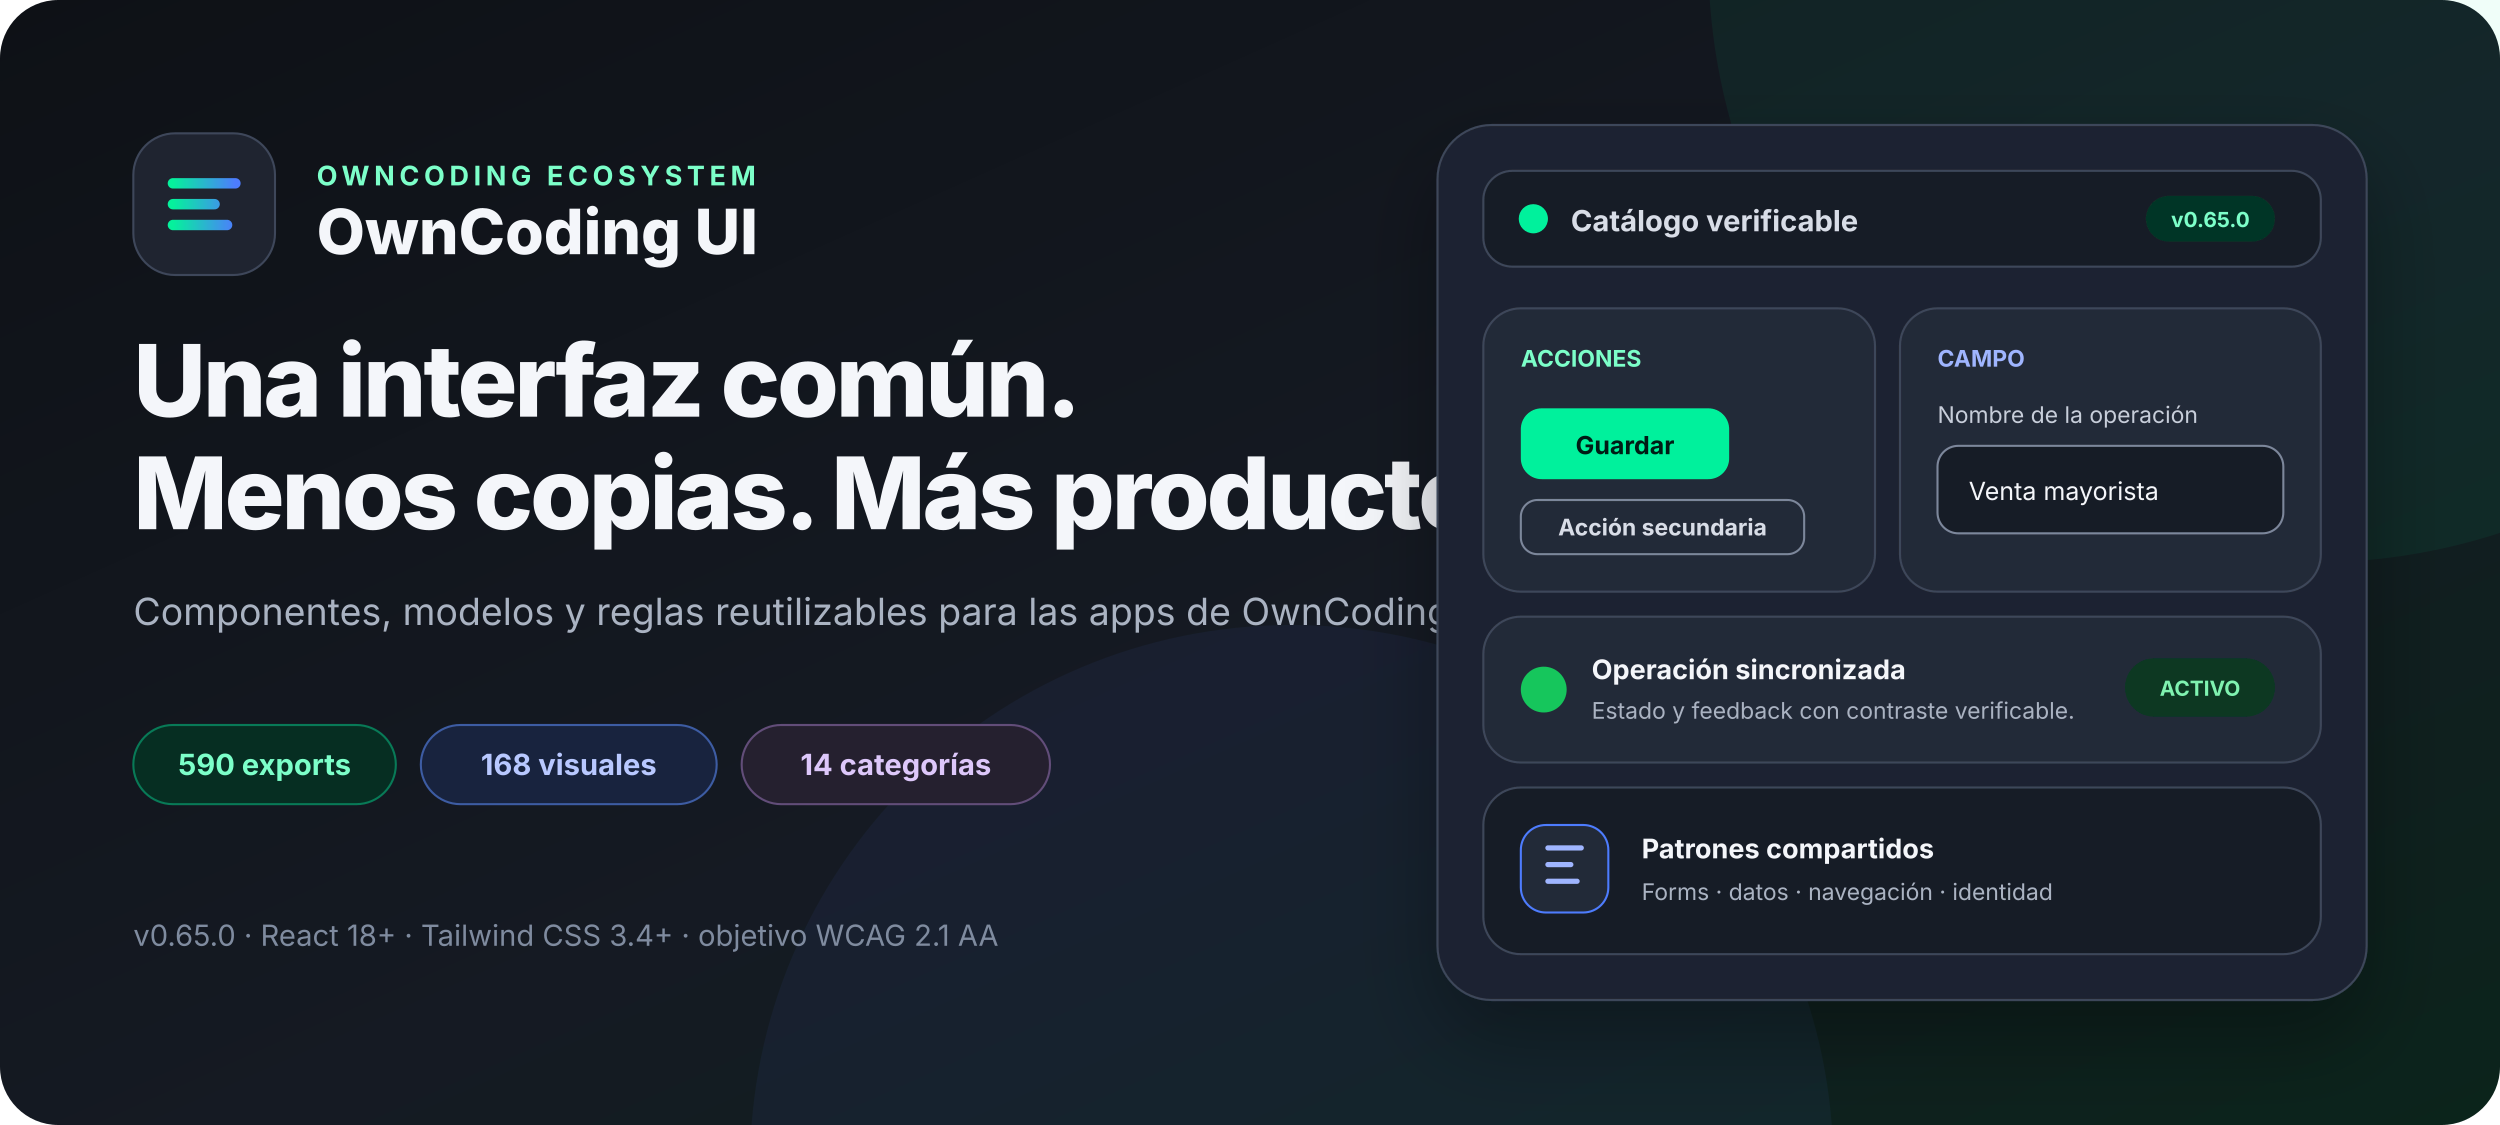
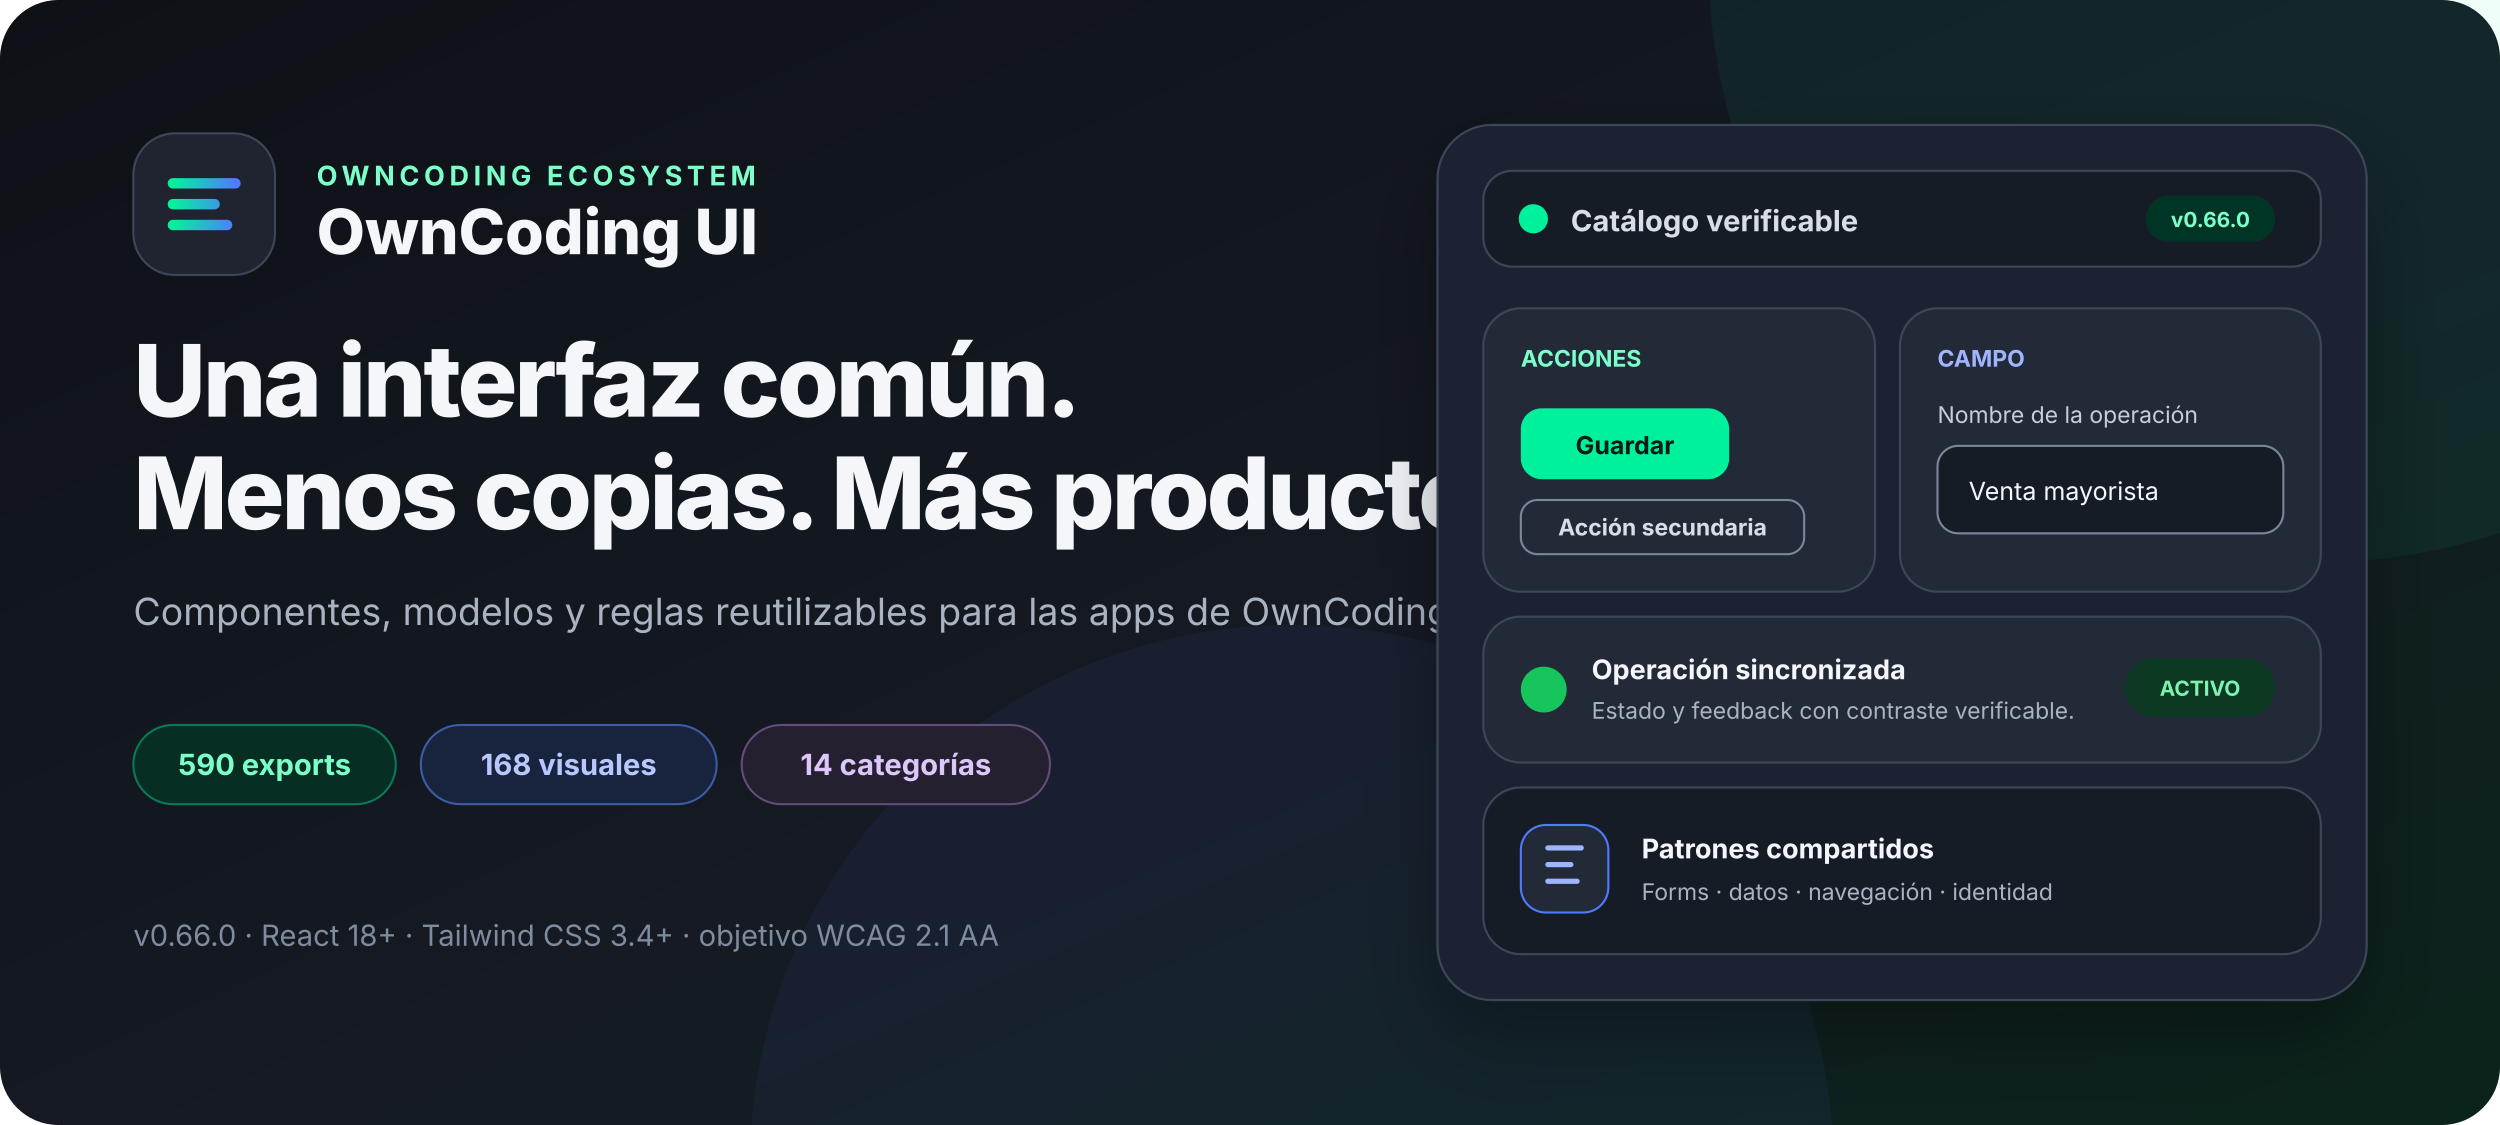
<svg xmlns="http://www.w3.org/2000/svg" width="1200" height="540" viewBox="0 0 1200 540" role="img" aria-labelledby="title desc">
  <defs>
    <linearGradient id="canvas" x1="0" x2="1" y1="0" y2="1">
      <stop offset="0" stop-color="#0e1116" />
      <stop offset="0.55" stop-color="#151a23" />
      <stop offset="1" stop-color="#0b241b" />
    </linearGradient>
    <linearGradient id="accent" x1="0" x2="1">
      <stop stop-color="#05f19c" />
      <stop offset="1" stop-color="#4d7cfe" />
    </linearGradient>
    <filter id="shadow" x="-20%" y="-20%" width="140%" height="160%">
      <feDropShadow dx="0" dy="18" stdDeviation="20" flood-color="#000" flood-opacity=".32" />
    </filter>
  </defs>
  <rect width="1200" height="540" rx="28" fill="url(#canvas)" />
  <circle cx="1110" cy="-20" r="290" fill="#05f19c" opacity=".06" />
  <circle cx="620" cy="560" r="260" fill="#4d7cfe" opacity=".06" />
  <g font-family="Inter, ui-sans-serif, system-ui, -apple-system, BlinkMacSystemFont, Segoe UI, sans-serif">
    <g transform="translate(64 64)">
      <rect width="68" height="68" rx="20" fill="#1f2430" stroke="#3e475a" />
      <path d="M19 24h30M19 34h20M19 44h26" fill="none" stroke="url(#accent)" stroke-width="5" stroke-linecap="round" />
      <text x="88" y="25" fill="#7cffc9" font-size="13" font-weight="700" letter-spacing="2.2">OWNCODING ECOSYSTEM</text>
      <text x="88" y="58" fill="#f4f6fa" font-size="30" font-weight="760">OwnCoding UI</text>
    </g>
    <text x="64" y="200" fill="#f4f6fa" font-size="48" font-weight="780" letter-spacing="-1.5">Una interfaz común.</text>
    <text x="64" y="254" fill="#f4f6fa" font-size="48" font-weight="780" letter-spacing="-1.5">Menos copias. Más producto.</text>
    <text x="64" y="300" fill="#aab3c2" font-size="18">Componentes, modelos y reglas reutilizables para las apps de OwnCoding.</text>
    <g transform="translate(64 348)" font-size="14" font-weight="680">
      <rect width="126" height="38" rx="19" fill="#062e22" stroke="#087a57" />
      <text x="63" y="24" fill="#7cffc9" text-anchor="middle">590 exports</text>
      <rect x="138" width="142" height="38" rx="19" fill="#18233e" stroke="#3d5ca3" />
      <text x="209" y="24" fill="#b8c8ff" text-anchor="middle">168 visuales</text>
      <rect x="292" width="148" height="38" rx="19" fill="#25202f" stroke="#624d79" />
      <text x="366" y="24" fill="#ddc7fa" text-anchor="middle">14 categorías</text>
    </g>
-     <text x="64" y="454" fill="#7f8b9f" font-size="14">v0.65.0 · React 18+ · Tailwind CSS 3.4+ · objetivo WCAG 2.1 AA</text>
+     <text x="64" y="454" fill="#7f8b9f" font-size="14">v0.66.0 · React 18+ · Tailwind CSS 3.4+ · objetivo WCAG 2.1 AA</text>
    <g transform="translate(690 60)" filter="url(#shadow)">
      <rect width="446" height="420" rx="26" fill="#1f2430" stroke="#3e475a" />
      <rect x="22" y="22" width="402" height="46" rx="14" fill="#181d27" stroke="#3e475a" />
      <circle cx="46" cy="45" r="7" fill="#05f19c" />
      <text x="64" y="51" fill="#d8dde7" font-size="14" font-weight="650">Catálogo verificable</text>
      <rect x="340" y="34" width="62" height="22" rx="11" fill="#063426" />
-       <text x="371" y="49" fill="#7cffc9" font-size="10" font-weight="700" text-anchor="middle">v0.65.0</text>
+       <text x="371" y="49" fill="#7cffc9" font-size="10" font-weight="700" text-anchor="middle">v0.66.0</text>
      <rect x="22" y="88" width="188" height="136" rx="18" fill="#242a38" stroke="#3e475a" />
      <text x="40" y="116" fill="#7cffc9" font-size="11" font-weight="700">ACCIONES</text>
      <rect x="40" y="136" width="100" height="34" rx="10" fill="#05f19c" />
      <text x="90" y="158" fill="#061e14" font-size="12" font-weight="750" text-anchor="middle">Guardar</text>
      <rect x="40" y="180" width="136" height="26" rx="8" fill="none" stroke="#7c879b" />
      <text x="108" y="197" fill="#d8dde7" font-size="11" font-weight="650" text-anchor="middle">Acción secundaria</text>
      <rect x="222" y="88" width="202" height="136" rx="18" fill="#242a38" stroke="#3e475a" />
      <text x="240" y="116" fill="#9fb5ff" font-size="11" font-weight="700">CAMPO</text>
      <text x="240" y="143" fill="#c7ceda" font-size="11">Nombre de la operación</text>
      <rect x="240" y="154" width="166" height="42" rx="10" fill="#181d27" stroke="#7c879b" />
      <text x="255" y="180" fill="#f4f6fa" font-size="12">Venta mayorista</text>
      <rect x="22" y="236" width="402" height="70" rx="18" fill="#242a38" stroke="#3e475a" />
      <circle cx="51" cy="271" r="11" fill="#16c65c" />
      <text x="74" y="266" fill="#f4f6fa" font-size="13" font-weight="680">Operación sincronizada</text>
      <text x="74" y="285" fill="#aab3c2" font-size="11">Estado y feedback con contraste verificable.</text>
      <rect x="330" y="256" width="72" height="28" rx="14" fill="#073923" />
      <text x="366" y="274" fill="#80f2b0" font-size="10" font-weight="700" text-anchor="middle">ACTIVO</text>
      <rect x="22" y="318" width="402" height="80" rx="18" fill="#181d27" stroke="#3e475a" />
      <rect x="40" y="336" width="42" height="42" rx="12" fill="#242a38" stroke="#4d7cfe" />
      <path d="M53 347h16M53 355h11M53 363h14" stroke="#9fb5ff" stroke-width="2.5" stroke-linecap="round" />
      <text x="98" y="352" fill="#f4f6fa" font-size="13" font-weight="680">Patrones compartidos</text>
      <text x="98" y="372" fill="#aab3c2" font-size="11">Forms · datos · navegación · identidad</text>
    </g>
  </g>
</svg>
